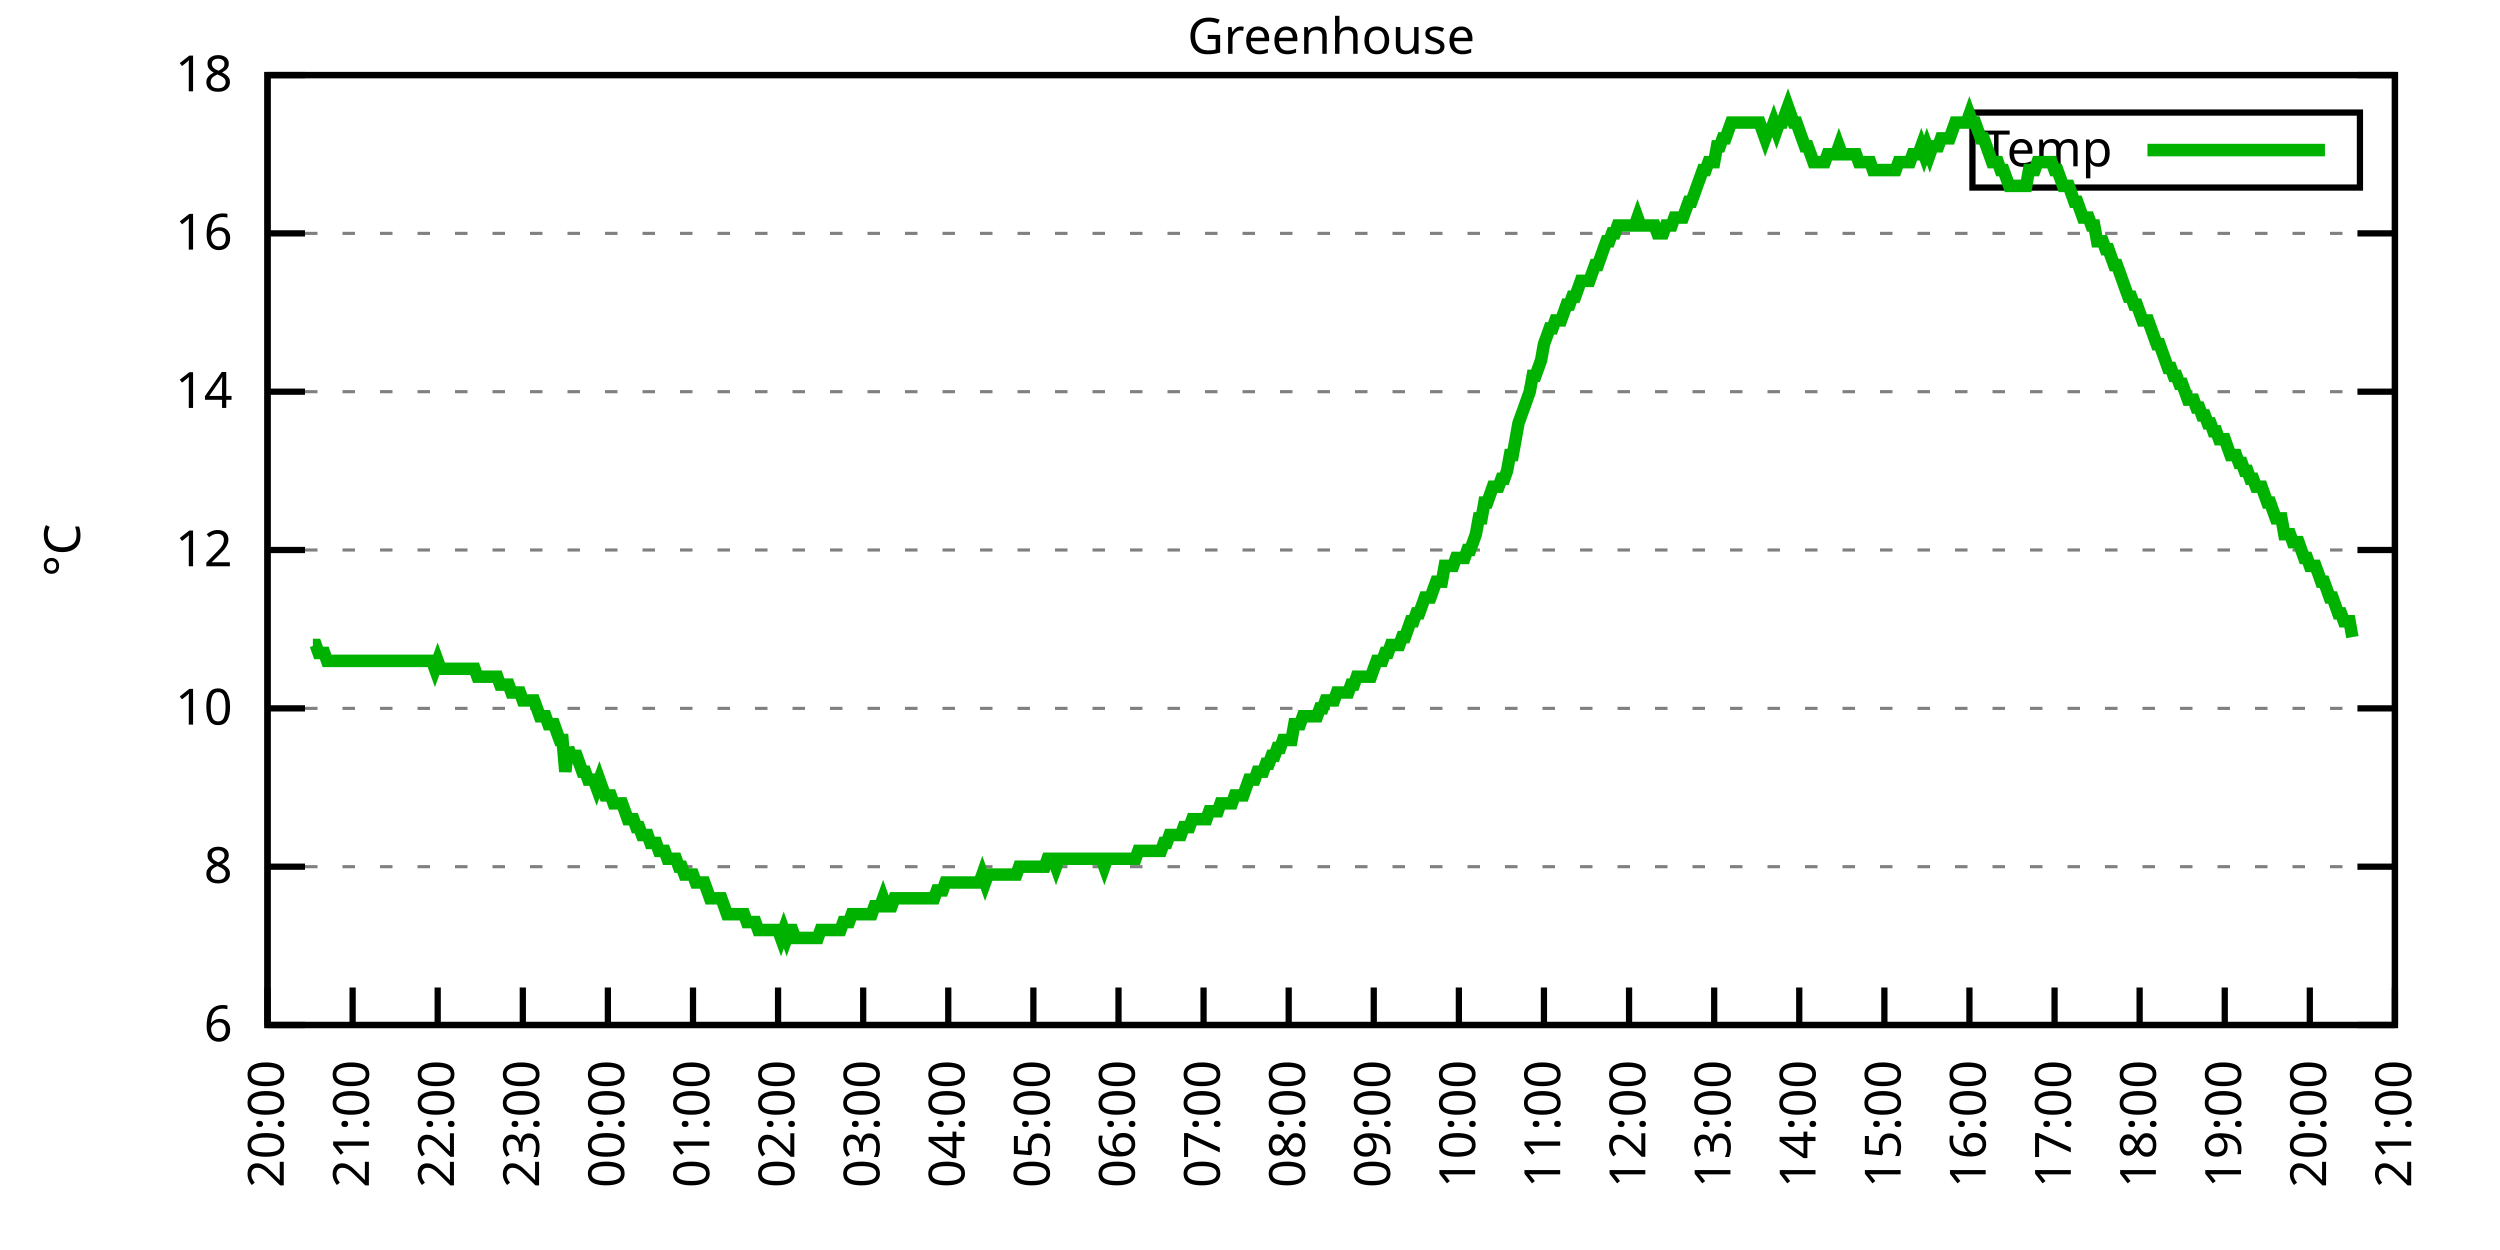
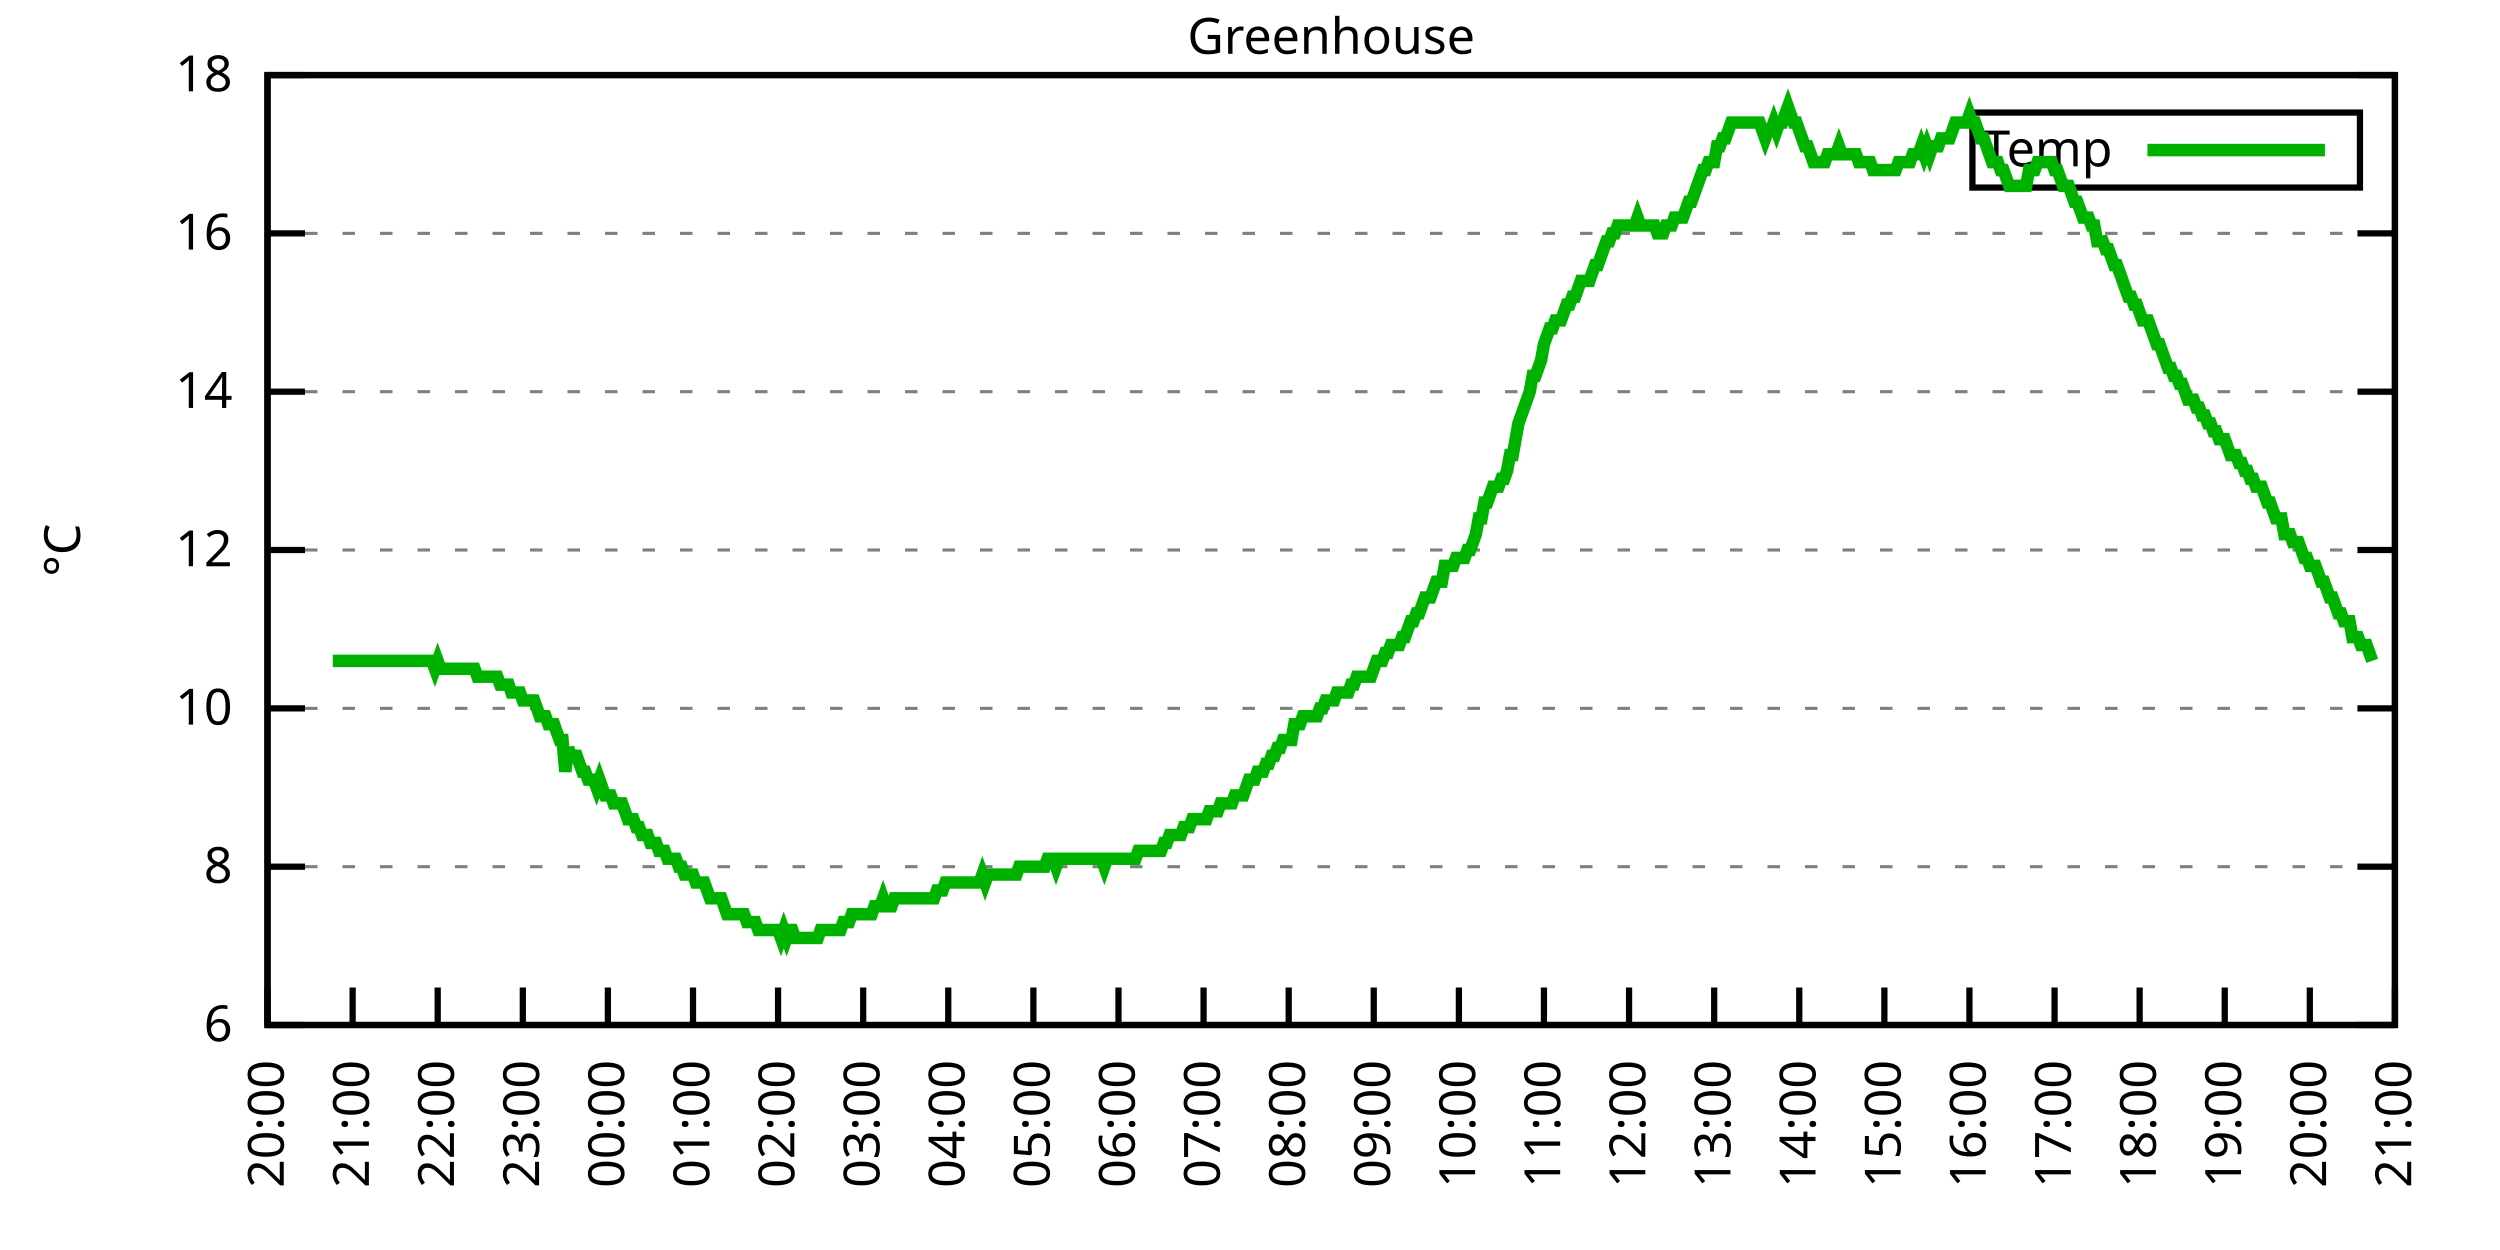
<svg xmlns="http://www.w3.org/2000/svg" xmlns:xlink="http://www.w3.org/1999/xlink" width="400" height="200" viewBox="0 0 400 200">
  <g id="gnuplot_canvas">
    <rect x="0" y="0" width="400" height="200" fill="none" />
    <defs>
      <circle id="gpDot" r="0.5" stroke-width="0.5" stroke="currentColor" />
      <path id="gpPt0" stroke-width="0.333" stroke="currentColor" d="M-1,0 h2 M0,-1 v2" />
      <path id="gpPt1" stroke-width="0.333" stroke="currentColor" d="M-1,-1 L1,1 M1,-1 L-1,1" />
      <path id="gpPt2" stroke-width="0.333" stroke="currentColor" d="M-1,0 L1,0 M0,-1 L0,1 M-1,-1 L1,1 M-1,1 L1,-1" />
      <rect id="gpPt3" stroke-width="0.333" stroke="currentColor" x="-1" y="-1" width="2" height="2" />
      <rect id="gpPt4" stroke-width="0.333" stroke="currentColor" fill="currentColor" x="-1" y="-1" width="2" height="2" />
      <circle id="gpPt5" stroke-width="0.333" stroke="currentColor" cx="0" cy="0" r="1" />
      <use xlink:href="#gpPt5" id="gpPt6" fill="currentColor" stroke="none" />
      <path id="gpPt7" stroke-width="0.333" stroke="currentColor" d="M0,-1.33 L-1.33,0.67 L1.33,0.67 z" />
      <use xlink:href="#gpPt7" id="gpPt8" fill="currentColor" stroke="none" />
      <use xlink:href="#gpPt7" id="gpPt9" stroke="currentColor" transform="rotate(180)" />
      <use xlink:href="#gpPt9" id="gpPt10" fill="currentColor" stroke="none" />
      <use xlink:href="#gpPt3" id="gpPt11" stroke="currentColor" transform="rotate(45)" />
      <use xlink:href="#gpPt11" id="gpPt12" fill="currentColor" stroke="none" />
      <path id="gpPt13" stroke-width="0.333" stroke="currentColor" d="M0,1.330 L1.265,0.411 L0.782,-1.067 L-0.782,-1.076 L-1.265,0.411 z" />
      <use xlink:href="#gpPt13" id="gpPt14" fill="currentColor" stroke="none" />
      <filter id="textbox" filterUnits="objectBoundingBox" x="0" y="0" height="1" width="1">
        <feFlood flood-color="white" flood-opacity="1" result="bgnd" />
        <feComposite in="SourceGraphic" in2="bgnd" operator="atop" />
      </filter>
      <filter id="greybox" filterUnits="objectBoundingBox" x="0" y="0" height="1" width="1">
        <feFlood flood-color="lightgrey" flood-opacity="1" result="grey" />
        <feComposite in="SourceGraphic" in2="grey" operator="atop" />
      </filter>
    </defs>
    <g fill="none" color="white" stroke="currentColor" stroke-width="1.00" stroke-linecap="butt" stroke-linejoin="miter">
</g>
    <g fill="none" color="black" stroke="currentColor" stroke-width="1.00" stroke-linecap="butt" stroke-linejoin="miter">
      <g stroke="none" shape-rendering="crispEdges">
        <polygon fill="rgb(255, 255, 255)" points="42.80,164.00 383.18,164.00 383.18,12.02 42.80,12.02 " />
      </g>
    </g>
    <g fill="none" color="black" stroke="currentColor" stroke-width="1.00" stroke-linecap="butt" stroke-linejoin="miter">
</g>
    <g fill="none" color="black" stroke="black" stroke-width="0.50" stroke-linecap="butt" stroke-linejoin="miter">
</g>
    <g fill="none" color="gray" stroke="currentColor" stroke-width="0.50" stroke-linecap="butt" stroke-linejoin="miter">
      <path stroke="gray" stroke-dasharray="2,4" class="gridline" d="M42.80,164.00 L383.19,164.00  " />
    </g>
    <g fill="none" color="gray" stroke="gray" stroke-width="1.00" stroke-linecap="butt" stroke-linejoin="miter">
</g>
    <g fill="none" color="black" stroke="currentColor" stroke-width="1.00" stroke-linecap="butt" stroke-linejoin="miter">
      <path stroke="black" d="M42.80,164.00 L48.80,164.00 M383.19,164.00 L377.19,164.00  " />
      <g transform="translate(37.20,166.60)" stroke="none" fill="black" font-family="Sans" font-size="8.00" text-anchor="end">
        <text>
          <tspan font-family="Sans"> 6</tspan>
        </text>
      </g>
    </g>
    <g fill="none" color="black" stroke="currentColor" stroke-width="1.00" stroke-linecap="butt" stroke-linejoin="miter">
</g>
    <g fill="none" color="black" stroke="black" stroke-width="0.50" stroke-linecap="butt" stroke-linejoin="miter">
</g>
    <g fill="none" color="gray" stroke="currentColor" stroke-width="0.50" stroke-linecap="butt" stroke-linejoin="miter">
      <path stroke="gray" stroke-dasharray="2,4" class="gridline" d="M42.80,138.67 L383.19,138.67  " />
    </g>
    <g fill="none" color="gray" stroke="gray" stroke-width="1.00" stroke-linecap="butt" stroke-linejoin="miter">
</g>
    <g fill="none" color="black" stroke="currentColor" stroke-width="1.00" stroke-linecap="butt" stroke-linejoin="miter">
      <path stroke="black" d="M42.80,138.67 L48.80,138.67 M383.19,138.67 L377.19,138.67  " />
      <g transform="translate(37.20,141.27)" stroke="none" fill="black" font-family="Sans" font-size="8.00" text-anchor="end">
        <text>
          <tspan font-family="Sans"> 8</tspan>
        </text>
      </g>
    </g>
    <g fill="none" color="black" stroke="currentColor" stroke-width="1.00" stroke-linecap="butt" stroke-linejoin="miter">
</g>
    <g fill="none" color="black" stroke="black" stroke-width="0.50" stroke-linecap="butt" stroke-linejoin="miter">
</g>
    <g fill="none" color="gray" stroke="currentColor" stroke-width="0.50" stroke-linecap="butt" stroke-linejoin="miter">
      <path stroke="gray" stroke-dasharray="2,4" class="gridline" d="M42.80,113.34 L383.19,113.34  " />
    </g>
    <g fill="none" color="gray" stroke="gray" stroke-width="1.00" stroke-linecap="butt" stroke-linejoin="miter">
</g>
    <g fill="none" color="black" stroke="currentColor" stroke-width="1.00" stroke-linecap="butt" stroke-linejoin="miter">
      <path stroke="black" d="M42.80,113.34 L48.80,113.34 M383.19,113.34 L377.19,113.34  " />
      <g transform="translate(37.20,115.94)" stroke="none" fill="black" font-family="Sans" font-size="8.00" text-anchor="end">
        <text>
          <tspan font-family="Sans"> 10</tspan>
        </text>
      </g>
    </g>
    <g fill="none" color="black" stroke="currentColor" stroke-width="1.00" stroke-linecap="butt" stroke-linejoin="miter">
</g>
    <g fill="none" color="black" stroke="black" stroke-width="0.50" stroke-linecap="butt" stroke-linejoin="miter">
</g>
    <g fill="none" color="gray" stroke="currentColor" stroke-width="0.50" stroke-linecap="butt" stroke-linejoin="miter">
      <path stroke="gray" stroke-dasharray="2,4" class="gridline" d="M42.80,88.00 L383.19,88.00  " />
    </g>
    <g fill="none" color="gray" stroke="gray" stroke-width="1.00" stroke-linecap="butt" stroke-linejoin="miter">
</g>
    <g fill="none" color="black" stroke="currentColor" stroke-width="1.00" stroke-linecap="butt" stroke-linejoin="miter">
      <path stroke="black" d="M42.80,88.00 L48.80,88.00 M383.19,88.00 L377.19,88.00  " />
      <g transform="translate(37.20,90.60)" stroke="none" fill="black" font-family="Sans" font-size="8.00" text-anchor="end">
        <text>
          <tspan font-family="Sans"> 12</tspan>
        </text>
      </g>
    </g>
    <g fill="none" color="black" stroke="currentColor" stroke-width="1.00" stroke-linecap="butt" stroke-linejoin="miter">
</g>
    <g fill="none" color="black" stroke="black" stroke-width="0.50" stroke-linecap="butt" stroke-linejoin="miter">
</g>
    <g fill="none" color="gray" stroke="currentColor" stroke-width="0.50" stroke-linecap="butt" stroke-linejoin="miter">
      <path stroke="gray" stroke-dasharray="2,4" class="gridline" d="M42.80,62.67 L383.19,62.67  " />
    </g>
    <g fill="none" color="gray" stroke="gray" stroke-width="1.00" stroke-linecap="butt" stroke-linejoin="miter">
</g>
    <g fill="none" color="black" stroke="currentColor" stroke-width="1.00" stroke-linecap="butt" stroke-linejoin="miter">
      <path stroke="black" d="M42.80,62.67 L48.80,62.67 M383.19,62.67 L377.19,62.67  " />
      <g transform="translate(37.20,65.27)" stroke="none" fill="black" font-family="Sans" font-size="8.00" text-anchor="end">
        <text>
          <tspan font-family="Sans"> 14</tspan>
        </text>
      </g>
    </g>
    <g fill="none" color="black" stroke="currentColor" stroke-width="1.00" stroke-linecap="butt" stroke-linejoin="miter">
</g>
    <g fill="none" color="black" stroke="black" stroke-width="0.50" stroke-linecap="butt" stroke-linejoin="miter">
</g>
    <g fill="none" color="gray" stroke="currentColor" stroke-width="0.50" stroke-linecap="butt" stroke-linejoin="miter">
      <path stroke="gray" stroke-dasharray="2,4" class="gridline" d="M42.80,37.34 L383.19,37.34  " />
    </g>
    <g fill="none" color="gray" stroke="gray" stroke-width="1.00" stroke-linecap="butt" stroke-linejoin="miter">
</g>
    <g fill="none" color="black" stroke="currentColor" stroke-width="1.00" stroke-linecap="butt" stroke-linejoin="miter">
      <path stroke="black" d="M42.80,37.34 L48.80,37.34 M383.19,37.34 L377.19,37.34  " />
      <g transform="translate(37.20,39.94)" stroke="none" fill="black" font-family="Sans" font-size="8.00" text-anchor="end">
        <text>
          <tspan font-family="Sans"> 16</tspan>
        </text>
      </g>
    </g>
    <g fill="none" color="black" stroke="currentColor" stroke-width="1.00" stroke-linecap="butt" stroke-linejoin="miter">
</g>
    <g fill="none" color="black" stroke="black" stroke-width="0.50" stroke-linecap="butt" stroke-linejoin="miter">
</g>
    <g fill="none" color="gray" stroke="currentColor" stroke-width="0.50" stroke-linecap="butt" stroke-linejoin="miter">
      <path stroke="gray" stroke-dasharray="2,4" class="gridline" d="M42.80,12.01 L383.19,12.01  " />
    </g>
    <g fill="none" color="gray" stroke="gray" stroke-width="1.00" stroke-linecap="butt" stroke-linejoin="miter">
</g>
    <g fill="none" color="black" stroke="currentColor" stroke-width="1.00" stroke-linecap="butt" stroke-linejoin="miter">
      <path stroke="black" d="M42.80,12.01 L48.80,12.01 M383.19,12.01 L377.19,12.01  " />
      <g transform="translate(37.20,14.61)" stroke="none" fill="black" font-family="Sans" font-size="8.00" text-anchor="end">
        <text>
          <tspan font-family="Sans"> 18</tspan>
        </text>
      </g>
    </g>
    <g fill="none" color="black" stroke="currentColor" stroke-width="1.00" stroke-linecap="butt" stroke-linejoin="miter">
      <path stroke="black" d="M42.80,164.00 L42.80,158.00  " />
      <g transform="translate(45.40,169.60) rotate(270.00)" stroke="none" fill="black" font-family="Sans" font-size="8.00" text-anchor="end">
        <text>
          <tspan font-family="Sans">20:00</tspan>
        </text>
      </g>
    </g>
    <g fill="none" color="black" stroke="currentColor" stroke-width="1.00" stroke-linecap="butt" stroke-linejoin="miter">
      <path stroke="black" d="M56.42,164.00 L56.42,158.00  " />
      <g transform="translate(59.02,169.60) rotate(270.00)" stroke="none" fill="black" font-family="Sans" font-size="8.00" text-anchor="end">
        <text>
          <tspan font-family="Sans">21:00</tspan>
        </text>
      </g>
    </g>
    <g fill="none" color="black" stroke="currentColor" stroke-width="1.00" stroke-linecap="butt" stroke-linejoin="miter">
      <path stroke="black" d="M70.03,164.00 L70.03,158.00  " />
      <g transform="translate(72.63,169.60) rotate(270.00)" stroke="none" fill="black" font-family="Sans" font-size="8.00" text-anchor="end">
        <text>
          <tspan font-family="Sans">22:00</tspan>
        </text>
      </g>
    </g>
    <g fill="none" color="black" stroke="currentColor" stroke-width="1.00" stroke-linecap="butt" stroke-linejoin="miter">
      <path stroke="black" d="M83.65,164.00 L83.65,158.00  " />
      <g transform="translate(86.25,169.60) rotate(270.00)" stroke="none" fill="black" font-family="Sans" font-size="8.00" text-anchor="end">
        <text>
          <tspan font-family="Sans">23:00</tspan>
        </text>
      </g>
    </g>
    <g fill="none" color="black" stroke="currentColor" stroke-width="1.00" stroke-linecap="butt" stroke-linejoin="miter">
      <path stroke="black" d="M97.26,164.00 L97.26,158.00  " />
      <g transform="translate(99.86,169.60) rotate(270.00)" stroke="none" fill="black" font-family="Sans" font-size="8.00" text-anchor="end">
        <text>
          <tspan font-family="Sans">00:00</tspan>
        </text>
      </g>
    </g>
    <g fill="none" color="black" stroke="currentColor" stroke-width="1.00" stroke-linecap="butt" stroke-linejoin="miter">
      <path stroke="black" d="M110.88,164.00 L110.88,158.00  " />
      <g transform="translate(113.48,169.60) rotate(270.00)" stroke="none" fill="black" font-family="Sans" font-size="8.00" text-anchor="end">
        <text>
          <tspan font-family="Sans">01:00</tspan>
        </text>
      </g>
    </g>
    <g fill="none" color="black" stroke="currentColor" stroke-width="1.00" stroke-linecap="butt" stroke-linejoin="miter">
      <path stroke="black" d="M124.49,164.00 L124.49,158.00  " />
      <g transform="translate(127.09,169.60) rotate(270.00)" stroke="none" fill="black" font-family="Sans" font-size="8.00" text-anchor="end">
        <text>
          <tspan font-family="Sans">02:00</tspan>
        </text>
      </g>
    </g>
    <g fill="none" color="black" stroke="currentColor" stroke-width="1.00" stroke-linecap="butt" stroke-linejoin="miter">
      <path stroke="black" d="M138.11,164.00 L138.11,158.00  " />
      <g transform="translate(140.71,169.60) rotate(270.00)" stroke="none" fill="black" font-family="Sans" font-size="8.00" text-anchor="end">
        <text>
          <tspan font-family="Sans">03:00</tspan>
        </text>
      </g>
    </g>
    <g fill="none" color="black" stroke="currentColor" stroke-width="1.00" stroke-linecap="butt" stroke-linejoin="miter">
      <path stroke="black" d="M151.72,164.00 L151.72,158.00  " />
      <g transform="translate(154.32,169.60) rotate(270.00)" stroke="none" fill="black" font-family="Sans" font-size="8.00" text-anchor="end">
        <text>
          <tspan font-family="Sans">04:00</tspan>
        </text>
      </g>
    </g>
    <g fill="none" color="black" stroke="currentColor" stroke-width="1.00" stroke-linecap="butt" stroke-linejoin="miter">
      <path stroke="black" d="M165.34,164.00 L165.34,158.00  " />
      <g transform="translate(167.94,169.60) rotate(270.00)" stroke="none" fill="black" font-family="Sans" font-size="8.00" text-anchor="end">
        <text>
          <tspan font-family="Sans">05:00</tspan>
        </text>
      </g>
    </g>
    <g fill="none" color="black" stroke="currentColor" stroke-width="1.00" stroke-linecap="butt" stroke-linejoin="miter">
      <path stroke="black" d="M178.96,164.00 L178.96,158.00  " />
      <g transform="translate(181.56,169.60) rotate(270.00)" stroke="none" fill="black" font-family="Sans" font-size="8.00" text-anchor="end">
        <text>
          <tspan font-family="Sans">06:00</tspan>
        </text>
      </g>
    </g>
    <g fill="none" color="black" stroke="currentColor" stroke-width="1.00" stroke-linecap="butt" stroke-linejoin="miter">
      <path stroke="black" d="M192.57,164.00 L192.57,158.00  " />
      <g transform="translate(195.17,169.60) rotate(270.00)" stroke="none" fill="black" font-family="Sans" font-size="8.00" text-anchor="end">
        <text>
          <tspan font-family="Sans">07:00</tspan>
        </text>
      </g>
    </g>
    <g fill="none" color="black" stroke="currentColor" stroke-width="1.00" stroke-linecap="butt" stroke-linejoin="miter">
      <path stroke="black" d="M206.19,164.00 L206.19,158.00  " />
      <g transform="translate(208.79,169.60) rotate(270.00)" stroke="none" fill="black" font-family="Sans" font-size="8.00" text-anchor="end">
        <text>
          <tspan font-family="Sans">08:00</tspan>
        </text>
      </g>
    </g>
    <g fill="none" color="black" stroke="currentColor" stroke-width="1.00" stroke-linecap="butt" stroke-linejoin="miter">
      <path stroke="black" d="M219.80,164.00 L219.80,158.00  " />
      <g transform="translate(222.40,169.60) rotate(270.00)" stroke="none" fill="black" font-family="Sans" font-size="8.00" text-anchor="end">
        <text>
          <tspan font-family="Sans">09:00</tspan>
        </text>
      </g>
    </g>
    <g fill="none" color="black" stroke="currentColor" stroke-width="1.00" stroke-linecap="butt" stroke-linejoin="miter">
      <path stroke="black" d="M233.42,164.00 L233.42,158.00  " />
      <g transform="translate(236.02,169.60) rotate(270.00)" stroke="none" fill="black" font-family="Sans" font-size="8.00" text-anchor="end">
        <text>
          <tspan font-family="Sans">10:00</tspan>
        </text>
      </g>
    </g>
    <g fill="none" color="black" stroke="currentColor" stroke-width="1.00" stroke-linecap="butt" stroke-linejoin="miter">
      <path stroke="black" d="M247.03,164.00 L247.03,158.00  " />
      <g transform="translate(249.63,169.60) rotate(270.00)" stroke="none" fill="black" font-family="Sans" font-size="8.00" text-anchor="end">
        <text>
          <tspan font-family="Sans">11:00</tspan>
        </text>
      </g>
    </g>
    <g fill="none" color="black" stroke="currentColor" stroke-width="1.00" stroke-linecap="butt" stroke-linejoin="miter">
      <path stroke="black" d="M260.65,164.00 L260.65,158.00  " />
      <g transform="translate(263.25,169.60) rotate(270.00)" stroke="none" fill="black" font-family="Sans" font-size="8.00" text-anchor="end">
        <text>
          <tspan font-family="Sans">12:00</tspan>
        </text>
      </g>
    </g>
    <g fill="none" color="black" stroke="currentColor" stroke-width="1.00" stroke-linecap="butt" stroke-linejoin="miter">
      <path stroke="black" d="M274.27,164.00 L274.27,158.00  " />
      <g transform="translate(276.87,169.60) rotate(270.00)" stroke="none" fill="black" font-family="Sans" font-size="8.00" text-anchor="end">
        <text>
          <tspan font-family="Sans">13:00</tspan>
        </text>
      </g>
    </g>
    <g fill="none" color="black" stroke="currentColor" stroke-width="1.00" stroke-linecap="butt" stroke-linejoin="miter">
      <path stroke="black" d="M287.88,164.00 L287.88,158.00  " />
      <g transform="translate(290.48,169.60) rotate(270.00)" stroke="none" fill="black" font-family="Sans" font-size="8.00" text-anchor="end">
        <text>
          <tspan font-family="Sans">14:00</tspan>
        </text>
      </g>
    </g>
    <g fill="none" color="black" stroke="currentColor" stroke-width="1.00" stroke-linecap="butt" stroke-linejoin="miter">
      <path stroke="black" d="M301.50,164.00 L301.50,158.00  " />
      <g transform="translate(304.10,169.60) rotate(270.00)" stroke="none" fill="black" font-family="Sans" font-size="8.00" text-anchor="end">
        <text>
          <tspan font-family="Sans">15:00</tspan>
        </text>
      </g>
    </g>
    <g fill="none" color="black" stroke="currentColor" stroke-width="1.00" stroke-linecap="butt" stroke-linejoin="miter">
      <path stroke="black" d="M315.11,164.00 L315.11,158.00  " />
      <g transform="translate(317.71,169.60) rotate(270.00)" stroke="none" fill="black" font-family="Sans" font-size="8.00" text-anchor="end">
        <text>
          <tspan font-family="Sans">16:00</tspan>
        </text>
      </g>
    </g>
    <g fill="none" color="black" stroke="currentColor" stroke-width="1.00" stroke-linecap="butt" stroke-linejoin="miter">
      <path stroke="black" d="M328.73,164.00 L328.73,158.00  " />
      <g transform="translate(331.33,169.60) rotate(270.00)" stroke="none" fill="black" font-family="Sans" font-size="8.00" text-anchor="end">
        <text>
          <tspan font-family="Sans">17:00</tspan>
        </text>
      </g>
    </g>
    <g fill="none" color="black" stroke="currentColor" stroke-width="1.00" stroke-linecap="butt" stroke-linejoin="miter">
      <path stroke="black" d="M342.34,164.00 L342.34,158.00  " />
      <g transform="translate(344.94,169.60) rotate(270.00)" stroke="none" fill="black" font-family="Sans" font-size="8.00" text-anchor="end">
        <text>
          <tspan font-family="Sans">18:00</tspan>
        </text>
      </g>
    </g>
    <g fill="none" color="black" stroke="currentColor" stroke-width="1.00" stroke-linecap="butt" stroke-linejoin="miter">
      <path stroke="black" d="M355.96,164.00 L355.96,158.00  " />
      <g transform="translate(358.56,169.60) rotate(270.00)" stroke="none" fill="black" font-family="Sans" font-size="8.00" text-anchor="end">
        <text>
          <tspan font-family="Sans">19:00</tspan>
        </text>
      </g>
    </g>
    <g fill="none" color="black" stroke="currentColor" stroke-width="1.00" stroke-linecap="butt" stroke-linejoin="miter">
      <path stroke="black" d="M369.57,164.00 L369.57,158.00  " />
      <g transform="translate(372.17,169.60) rotate(270.00)" stroke="none" fill="black" font-family="Sans" font-size="8.00" text-anchor="end">
        <text>
          <tspan font-family="Sans">20:00</tspan>
        </text>
      </g>
    </g>
    <g fill="none" color="black" stroke="currentColor" stroke-width="1.00" stroke-linecap="butt" stroke-linejoin="miter">
      <path stroke="black" d="M383.19,164.00 L383.19,158.00  " />
      <g transform="translate(385.79,169.60) rotate(270.00)" stroke="none" fill="black" font-family="Sans" font-size="8.00" text-anchor="end">
        <text>
          <tspan font-family="Sans">21:00</tspan>
        </text>
      </g>
    </g>
    <g fill="none" color="black" stroke="currentColor" stroke-width="1.00" stroke-linecap="butt" stroke-linejoin="miter">
</g>
    <g fill="none" color="black" stroke="currentColor" stroke-width="1.00" stroke-linecap="butt" stroke-linejoin="miter">
      <path stroke="black" d="M42.80,12.01 L42.80,164.00 L383.19,164.00 L383.19,12.01 L42.80,12.01 Z  " />
    </g>
    <g fill="none" color="black" stroke="currentColor" stroke-width="1.00" stroke-linecap="butt" stroke-linejoin="miter">
</g>
    <g fill="none" color="black" stroke="currentColor" stroke-width="1.00" stroke-linecap="butt" stroke-linejoin="miter">
      <path stroke="black" d="M315.59,30.01 L315.59,18.01 L377.59,18.01 L377.59,30.01 L315.59,30.01 Z  " />
    </g>
    <g id="Greenhouse_plot_1">
      <g fill="none" color="white" stroke="black" stroke-width="2.00" stroke-linecap="butt" stroke-linejoin="miter">
</g>
      <g fill="none" color="black" stroke="currentColor" stroke-width="2.00" stroke-linecap="butt" stroke-linejoin="miter">
        <g transform="translate(337.99,26.61)" stroke="none" fill="black" font-family="Sans" font-size="8.00" text-anchor="end">
          <text>
            <tspan font-family="Sans">Temp</tspan>
          </text>
        </g>
      </g>
      <g fill="none" color="black" stroke="currentColor" stroke-width="2.00" stroke-linecap="butt" stroke-linejoin="miter">
-         <path stroke="rgb(  0, 178,   0)" d="M343.59,24.01 L371.99,24.01 M50.06,103.20 L50.52,103.20 L50.97,104.47 L51.42,104.47 L51.88,104.47 L52.33,105.74   L52.78,105.74 L53.24,105.74 L53.69,105.74 L54.15,105.74 L54.60,105.74 L55.05,105.74 L55.51,105.74 L55.96,105.74   L56.42,105.74 L56.87,105.74 L57.32,105.74 L57.78,105.74 L58.23,105.74 L58.68,105.74 L59.14,105.74 L59.59,105.74   L60.05,105.74 L60.50,105.74 L60.95,105.74 L61.41,105.74 L61.86,105.74 L62.32,105.74 L62.77,105.74 L63.22,105.74   L63.68,105.74 L64.13,105.74 L64.58,105.74 L65.04,105.74 L65.49,105.74 L65.95,105.74 L66.40,105.74 L66.85,105.74   L67.31,105.74 L67.76,105.74 L68.22,105.74 L68.67,105.74 L69.12,105.74 L69.58,107.00 L70.03,105.74 L70.49,107.00   L70.94,107.00 L71.39,107.00 L71.85,107.00 L72.30,107.00 L72.75,107.00 L73.21,107.00 L73.66,107.00 L74.12,107.00   L74.57,107.00 L75.02,107.00 L75.48,107.00 L75.93,107.00 L76.39,108.27 L76.84,108.27 L77.29,108.27 L77.75,108.27   L78.20,108.27 L78.65,108.27 L79.11,108.27 L79.56,108.27 L80.02,109.54 L80.47,109.54 L80.92,109.54 L81.38,109.54   L81.83,110.80 L82.29,110.80 L82.74,110.80 L83.19,110.80 L83.65,112.07 L84.10,112.07 L84.55,112.07 L85.01,112.07   L85.46,112.07 L85.92,113.34 L86.37,114.60 L86.82,114.60 L87.28,114.60 L87.73,115.87 L88.19,115.87 L88.64,115.87   L89.09,117.14 L89.55,118.40 L90.00,118.40 L90.45,123.47 L90.91,119.67 L91.36,120.94 L91.82,120.94 L92.27,120.94   L92.72,122.20 L93.18,123.47 L93.63,123.47 L94.09,124.74 L94.54,124.74 L94.99,124.74 L95.45,126.00 L95.90,124.74   L96.35,126.00 L96.81,127.27 L97.26,127.27 L97.72,127.27 L98.17,128.54 L98.62,128.54 L99.08,128.54 L99.53,128.54   L99.99,129.80 L100.44,131.07 L100.89,131.07 L101.35,131.07 L101.80,132.34 L102.25,132.34 L102.71,133.60 L103.16,133.60   L103.62,133.60 L104.07,134.87 L104.52,134.87 L104.98,134.87 L105.43,136.14 L105.89,136.14 L106.34,136.14 L106.79,137.40   L107.25,137.40 L107.70,137.40 L108.15,137.40 L108.61,138.67 L109.06,138.67 L109.52,139.93 L109.97,139.93 L110.42,139.93   L110.88,139.93 L111.33,141.20 L111.79,141.20 L112.24,141.20 L112.69,141.20 L113.15,142.47 L113.60,143.73 L114.05,143.73   L114.51,143.73 L114.96,143.73 L115.42,143.73 L115.87,145.00 L116.32,146.27 L116.78,146.27 L117.23,146.27 L117.69,146.27   L118.14,146.27 L118.59,146.27 L119.05,146.27 L119.50,147.53 L119.96,147.53 L120.41,147.53 L120.86,147.53 L121.32,148.80   L121.77,148.80 L122.22,148.80 L122.68,148.80 L123.13,148.80 L123.59,148.80 L124.04,148.80 L124.49,148.80 L124.95,150.07   L125.40,148.80 L125.86,150.07 L126.31,148.80 L126.76,148.80 L127.22,150.07 L127.67,150.07 L128.12,150.07 L128.58,150.07   L129.03,150.07 L129.49,150.07 L129.94,150.07 L130.39,150.07 L130.85,150.07 L131.30,148.80 L131.76,148.80 L132.21,148.80   L132.66,148.80 L133.12,148.80 L133.57,148.80 L134.02,148.80 L134.48,148.80 L134.93,147.53 L135.39,147.53 L135.84,147.53   L136.29,146.27 L136.75,146.27 L137.20,146.27 L137.66,146.27 L138.11,146.27 L138.56,146.27 L139.02,146.27 L139.47,146.27   L139.92,145.00 L140.38,145.00 L140.83,145.00 L141.29,143.73 L141.74,145.00 L142.19,145.00 L142.65,145.00 L143.10,143.73   L143.56,143.73 L144.01,143.73 L144.46,143.73 L144.92,143.73 L145.37,143.73 L145.82,143.73 L146.28,143.73 L146.73,143.73   L147.19,143.73 L147.64,143.73 L148.09,143.73 L148.55,143.73 L149.00,143.73 L149.46,143.73 L149.91,142.47 L150.36,142.47   L150.82,142.47 L151.27,141.20 L151.72,141.20 L152.18,141.20 L152.63,141.20 L153.09,141.20 L153.54,141.20 L153.99,141.20   L154.45,141.20 L154.90,141.20 L155.36,141.20 L155.81,141.20 L156.26,141.20 L156.72,141.20 L157.17,139.93 L157.62,141.20   L158.08,139.93 L158.53,139.93 L158.99,139.93 L159.44,139.93 L159.89,139.93 L160.35,139.93 L160.80,139.93 L161.26,139.93   L161.71,139.93 L162.16,139.93 L162.62,139.93 L163.07,138.67 L163.52,138.67 L163.98,138.67 L164.43,138.67 L164.89,138.67   L165.34,138.67 L165.79,138.67 L166.25,138.67 L166.70,138.67 L167.16,138.67 L167.61,137.40 L168.06,137.40 L168.52,137.40   L168.97,138.67 L169.43,137.40 L169.88,137.40 L170.33,137.40 L170.79,137.40 L171.24,137.40 L171.69,137.40 L172.15,137.40   L172.60,137.40 L173.06,137.40 L173.51,137.40 L173.96,137.40 L174.42,137.40 L174.87,137.40 L175.33,137.40 L175.78,137.40   L176.23,137.40 L176.69,138.67 L177.14,137.40 L177.59,137.40 L178.05,137.40 L178.50,137.40 L178.96,137.40 L179.41,137.40   L179.86,137.40 L180.32,137.40 L180.77,137.40 L181.23,137.40 L181.68,137.40 L182.13,136.14 L182.59,136.14 L183.04,136.14   L183.49,136.14 L183.95,136.14 L184.40,136.14 L184.86,136.14 L185.31,136.14 L185.76,136.14 L186.22,134.87 L186.67,134.87   L187.13,133.60 L187.58,133.60 L188.03,133.60 L188.49,133.60 L188.94,133.60 L189.39,132.34 L189.85,132.34 L190.30,132.34   L190.76,131.07 L191.21,131.07 L191.66,131.07 L192.12,131.07 L192.57,131.07 L193.03,131.07 L193.48,129.80 L193.93,129.80   L194.39,129.80 L194.84,129.80 L195.29,128.54 L195.75,128.54 L196.20,128.54 L196.66,128.54 L197.11,128.54 L197.56,127.27   L198.02,127.27 L198.47,127.27 L198.93,127.27 L199.38,126.00 L199.83,124.74 L200.29,124.74 L200.74,124.74 L201.19,123.47   L201.65,123.47 L202.10,123.47 L202.56,122.20 L203.01,122.20 L203.46,120.94 L203.92,120.94 L204.37,119.67 L204.83,119.67   L205.28,118.40 L205.73,118.40 L206.19,118.40 L206.64,118.40 L207.09,115.87 L207.55,115.87 L208.00,115.87 L208.46,114.60   L208.91,114.60 L209.36,114.60 L209.82,114.60 L210.27,114.60 L210.73,114.60 L211.18,113.34 L211.63,113.34 L212.09,112.07   L212.54,112.07 L213.00,112.07 L213.45,112.07 L213.90,110.80 L214.36,110.80 L214.81,110.80 L215.26,110.80 L215.72,110.80   L216.17,109.54 L216.63,109.54 L217.08,108.27 L217.53,108.27 L217.99,108.27 L218.44,108.27 L218.90,108.27 L219.35,108.27   L219.80,107.00 L220.26,105.74 L220.71,105.74 L221.16,105.74 L221.62,104.47 L222.07,104.47 L222.53,103.20 L222.98,103.20   L223.43,103.20 L223.89,103.20 L224.34,101.94 L224.80,101.94 L225.25,100.67 L225.70,99.40 L226.16,99.40 L226.61,98.14   L227.06,98.14 L227.52,96.87 L227.97,95.60 L228.43,95.60 L228.88,95.60 L229.33,94.34 L229.79,93.07 L230.24,93.07   L230.70,93.07 L231.15,90.54 L231.60,90.54 L232.06,90.54 L232.51,90.54 L232.96,89.27 L233.42,89.27 L233.87,89.27   L234.33,89.27 L234.78,88.00 L235.23,88.00 L235.69,86.74 L236.14,85.47 L236.60,82.94 L237.05,82.94 L237.50,80.41   L237.96,80.41 L238.41,79.14 L238.86,77.87 L239.32,77.87 L239.77,77.87 L240.23,76.61 L240.68,76.61 L241.13,75.34   L241.59,72.81 L242.04,72.81 L242.50,70.27 L242.95,67.74 L243.40,66.47 L243.86,65.21 L244.31,63.94 L244.76,62.67   L245.22,60.14 L245.67,60.14 L246.13,58.87 L246.58,57.61 L247.03,55.07 L247.49,53.81 L247.94,52.54 L248.40,52.54   L248.85,51.27 L249.30,51.27 L249.76,51.27 L250.21,50.01 L250.66,48.74 L251.12,48.74 L251.57,47.47 L252.03,47.47   L252.48,46.21 L252.93,44.94 L253.39,44.94 L253.84,44.94 L254.30,44.94 L254.75,43.67 L255.20,42.41 L255.66,42.41   L256.11,41.14 L256.56,39.87 L257.02,38.61 L257.47,38.61 L257.93,37.34 L258.38,37.34 L258.83,36.08 L259.29,36.08   L259.74,36.08 L260.20,36.08 L260.65,36.08 L261.10,36.08 L261.56,36.08 L262.01,34.81 L262.47,36.08 L262.92,36.08   L263.37,36.08 L263.83,36.08 L264.28,36.08 L264.73,36.08 L265.19,37.34 L265.64,37.34 L266.10,37.34 L266.55,36.08   L267.00,36.08 L267.46,36.08 L267.91,34.81 L268.37,34.81 L268.82,34.81 L269.27,34.81 L269.73,33.54 L270.18,32.28   L270.63,32.28 L271.09,31.01 L271.54,29.74 L272.00,28.48 L272.45,27.21 L272.90,27.21 L273.36,25.94 L273.81,25.94   L274.27,25.94 L274.72,23.41 L275.17,23.41 L275.63,22.14 L276.08,22.14 L276.53,20.88 L276.99,19.61 L277.44,19.61   L277.90,19.61 L278.35,19.61 L278.80,19.61 L279.26,19.61 L279.71,19.61 L280.17,19.61 L280.62,19.61 L281.07,19.61   L281.53,19.61 L281.98,20.88 L282.43,22.14 L282.89,20.88 L283.34,20.88 L283.80,19.61 L284.25,20.88 L284.70,19.61   L285.16,19.61 L285.61,18.34 L286.07,17.08 L286.52,18.34 L286.97,19.61 L287.43,19.61 L287.88,20.88 L288.33,22.14   L288.79,23.41 L289.24,23.41 L289.70,24.68 L290.15,25.94 L290.60,25.94 L291.06,25.94 L291.51,25.94 L291.97,25.94   L292.42,24.68 L292.87,24.68 L293.33,24.68 L293.78,24.68 L294.23,23.41 L294.69,24.68 L295.14,24.68 L295.60,24.68   L296.05,24.68 L296.50,24.68 L296.96,24.68 L297.41,25.94 L297.87,25.94 L298.32,25.94 L298.77,25.94 L299.23,25.94   L299.68,27.21 L300.13,27.21 L300.59,27.21 L301.04,27.21 L301.50,27.21 L301.95,27.21 L302.40,27.21 L302.86,27.21   L303.31,27.21 L303.77,25.94 L304.22,25.94 L304.67,25.94 L305.13,25.94 L305.58,25.94 L306.03,24.68 L306.49,24.68   L306.94,24.68 L307.40,23.41 L307.85,24.68 L308.30,23.41 L308.76,24.68 L309.21,23.41 L309.67,23.41 L310.12,23.41   L310.57,22.14 L311.03,22.14 L311.48,22.14 L311.94,22.14 L312.39,20.88 L312.84,19.61 L313.30,19.61 L313.75,19.61   L314.20,19.61 L314.66,19.61 L315.11,18.34 L315.57,19.61 L316.02,19.61 L316.47,20.88 L316.93,22.14 L317.38,22.14   L317.84,23.41 L318.29,24.68 L318.74,25.94 L319.20,25.94 L319.65,25.94 L320.10,27.21 L320.56,27.21 L321.01,28.48   L321.47,29.74 L321.92,29.74 L322.37,29.74 L322.83,29.74 L323.28,29.74 L323.74,29.74 L324.19,29.74 L324.64,27.21   L325.10,27.21 L325.55,27.21 L326.00,25.94 L326.46,25.94 L326.91,25.94 L327.37,25.94 L327.82,25.94 L328.27,25.94   L328.73,27.21 L329.18,27.21 L329.64,28.48 L330.09,29.74 L330.54,29.74 L331.00,29.74 L331.45,31.01 L331.90,32.28   L332.36,32.28 L332.81,33.54 L333.27,34.81 L333.72,34.81 L334.17,34.81 L334.63,36.08 L335.08,36.08 L335.54,38.61   L335.99,38.61 L336.44,38.61 L336.90,39.87 L337.35,39.87 L337.80,41.14 L338.26,42.41 L338.71,42.41 L339.17,43.67   L339.62,44.94 L340.07,46.21 L340.53,47.47 L340.98,47.47 L341.44,48.74 L341.89,48.74 L342.34,50.01 L342.80,51.27   L343.25,51.27 L343.70,51.27 L344.16,52.54 L344.61,53.81 L345.07,55.07 L345.52,55.07 L345.97,56.34 L346.43,57.61   L346.88,58.87 L347.34,58.87 L347.79,60.14 L348.24,60.14 L348.70,61.41 L349.15,61.41 L349.60,62.67 L350.06,63.94   L350.51,63.94 L350.97,63.94 L351.42,65.21 L351.87,65.21 L352.33,66.47 L352.78,66.47 L353.24,67.74 L353.69,67.74   L354.14,69.01 L354.60,69.01 L355.05,70.27 L355.50,70.27 L355.96,70.27 L356.41,71.54 L356.87,72.81 L357.32,72.81   L357.77,72.81 L358.23,74.07 L358.68,74.07 L359.14,75.34 L359.59,75.34 L360.04,76.61 L360.50,76.61 L360.95,77.87   L361.41,77.87 L361.86,77.87 L362.31,79.14 L362.77,80.41 L363.22,80.41 L363.67,81.67 L364.13,82.94 L364.58,82.94   L365.04,82.94 L365.49,85.47 L365.94,85.47 L366.40,85.47 L366.85,86.74 L367.31,86.74 L367.76,86.74 L368.21,88.00   L368.67,89.27 L369.12,89.27 L369.57,90.54 L370.03,90.54 L370.48,90.54 L370.94,91.80 L371.39,93.07 L371.84,93.07   L372.30,94.34 L372.75,95.60 L373.21,95.60 L373.66,96.87 L374.11,98.14 L374.57,98.14 L375.02,99.40 L375.47,99.40   L375.93,99.40 L376.38,101.94  " />
+         <path stroke="rgb(  0, 178,   0)" d="M343.59,24.01 L371.99,24.01 M53.24,105.74 L53.69,105.74 L54.15,105.74 L54.60,105.74 L55.05,105.74 L55.51,105.74   L55.96,105.74 L56.42,105.74 L56.87,105.74 L57.32,105.74 L57.78,105.74 L58.23,105.74 L58.68,105.74 L59.14,105.74   L59.59,105.74 L60.05,105.74 L60.50,105.74 L60.95,105.74 L61.41,105.74 L61.86,105.74 L62.32,105.74 L62.77,105.74   L63.22,105.74 L63.68,105.74 L64.13,105.74 L64.58,105.74 L65.04,105.74 L65.49,105.74 L65.95,105.74 L66.40,105.74   L66.85,105.74 L67.31,105.74 L67.76,105.74 L68.22,105.74 L68.67,105.74 L69.12,105.74 L69.58,107.00 L70.03,105.74   L70.49,107.00 L70.94,107.00 L71.39,107.00 L71.85,107.00 L72.30,107.00 L72.75,107.00 L73.21,107.00 L73.66,107.00   L74.12,107.00 L74.57,107.00 L75.02,107.00 L75.48,107.00 L75.93,107.00 L76.39,108.27 L76.84,108.27 L77.29,108.27   L77.75,108.27 L78.20,108.27 L78.65,108.27 L79.11,108.27 L79.56,108.27 L80.02,109.54 L80.47,109.54 L80.92,109.54   L81.38,109.54 L81.83,110.80 L82.29,110.80 L82.74,110.80 L83.19,110.80 L83.65,112.07 L84.10,112.07 L84.55,112.07   L85.01,112.07 L85.46,112.07 L85.92,113.34 L86.37,114.60 L86.82,114.60 L87.28,114.60 L87.73,115.87 L88.19,115.87   L88.64,115.87 L89.09,117.14 L89.55,118.40 L90.00,118.40 L90.45,123.47 L90.91,119.67 L91.36,120.94 L91.82,120.94   L92.27,120.94 L92.72,122.20 L93.18,123.47 L93.63,123.47 L94.09,124.74 L94.54,124.74 L94.99,124.74 L95.45,126.00   L95.90,124.74 L96.35,126.00 L96.81,127.27 L97.26,127.27 L97.72,127.27 L98.17,128.54 L98.62,128.54 L99.08,128.54   L99.53,128.54 L99.99,129.80 L100.44,131.07 L100.89,131.07 L101.35,131.07 L101.80,132.34 L102.25,132.34 L102.71,133.60   L103.16,133.60 L103.62,133.60 L104.07,134.87 L104.52,134.87 L104.98,134.87 L105.43,136.14 L105.89,136.14 L106.34,136.14   L106.79,137.40 L107.25,137.40 L107.70,137.40 L108.15,137.40 L108.61,138.67 L109.06,138.67 L109.52,139.93 L109.97,139.93   L110.42,139.93 L110.88,139.93 L111.33,141.20 L111.79,141.20 L112.24,141.20 L112.69,141.20 L113.15,142.47 L113.60,143.73   L114.05,143.73 L114.51,143.73 L114.96,143.73 L115.42,143.73 L115.87,145.00 L116.32,146.27 L116.78,146.27 L117.23,146.27   L117.69,146.27 L118.14,146.27 L118.59,146.27 L119.05,146.27 L119.50,147.53 L119.96,147.53 L120.41,147.53 L120.86,147.53   L121.32,148.80 L121.77,148.80 L122.22,148.80 L122.68,148.80 L123.13,148.80 L123.59,148.80 L124.04,148.80 L124.49,148.80   L124.95,150.07 L125.40,148.80 L125.86,150.07 L126.31,148.80 L126.76,148.80 L127.22,150.07 L127.67,150.07 L128.12,150.07   L128.58,150.07 L129.03,150.07 L129.49,150.07 L129.94,150.07 L130.39,150.07 L130.85,150.07 L131.30,148.80 L131.76,148.80   L132.21,148.80 L132.66,148.80 L133.12,148.80 L133.57,148.80 L134.02,148.80 L134.48,148.80 L134.93,147.53 L135.39,147.53   L135.84,147.53 L136.29,146.27 L136.75,146.27 L137.20,146.27 L137.66,146.27 L138.11,146.27 L138.56,146.27 L139.02,146.27   L139.47,146.27 L139.92,145.00 L140.38,145.00 L140.83,145.00 L141.29,143.73 L141.74,145.00 L142.19,145.00 L142.65,145.00   L143.10,143.73 L143.56,143.73 L144.01,143.73 L144.46,143.73 L144.92,143.73 L145.37,143.73 L145.82,143.73 L146.28,143.73   L146.73,143.73 L147.19,143.73 L147.64,143.73 L148.09,143.73 L148.55,143.73 L149.00,143.73 L149.46,143.73 L149.91,142.47   L150.36,142.47 L150.82,142.47 L151.27,141.20 L151.72,141.20 L152.18,141.20 L152.63,141.20 L153.09,141.20 L153.54,141.20   L153.99,141.20 L154.45,141.20 L154.90,141.20 L155.36,141.20 L155.81,141.20 L156.26,141.20 L156.72,141.20 L157.17,139.93   L157.62,141.20 L158.08,139.93 L158.53,139.93 L158.99,139.93 L159.44,139.93 L159.89,139.93 L160.35,139.93 L160.80,139.93   L161.26,139.93 L161.71,139.93 L162.16,139.93 L162.62,139.93 L163.07,138.67 L163.52,138.67 L163.98,138.67 L164.43,138.67   L164.89,138.67 L165.34,138.67 L165.79,138.67 L166.25,138.67 L166.70,138.67 L167.16,138.67 L167.61,137.40 L168.06,137.40   L168.52,137.40 L168.97,138.67 L169.43,137.40 L169.88,137.40 L170.33,137.40 L170.79,137.40 L171.24,137.40 L171.69,137.40   L172.15,137.40 L172.60,137.40 L173.06,137.40 L173.51,137.40 L173.96,137.40 L174.42,137.40 L174.87,137.40 L175.33,137.40   L175.78,137.40 L176.23,137.40 L176.69,138.67 L177.14,137.40 L177.59,137.40 L178.05,137.40 L178.50,137.40 L178.96,137.40   L179.41,137.40 L179.86,137.40 L180.32,137.40 L180.77,137.40 L181.23,137.40 L181.68,137.40 L182.13,136.14 L182.59,136.14   L183.04,136.14 L183.49,136.14 L183.95,136.14 L184.40,136.14 L184.86,136.14 L185.31,136.14 L185.76,136.14 L186.22,134.87   L186.67,134.87 L187.13,133.60 L187.58,133.60 L188.03,133.60 L188.49,133.60 L188.94,133.60 L189.39,132.34 L189.85,132.34   L190.30,132.34 L190.76,131.07 L191.21,131.07 L191.66,131.07 L192.12,131.07 L192.57,131.07 L193.03,131.07 L193.48,129.80   L193.93,129.80 L194.39,129.80 L194.84,129.80 L195.29,128.54 L195.75,128.54 L196.20,128.54 L196.66,128.54 L197.11,128.54   L197.56,127.27 L198.02,127.27 L198.47,127.27 L198.93,127.27 L199.38,126.00 L199.83,124.74 L200.29,124.74 L200.74,124.74   L201.19,123.47 L201.65,123.47 L202.10,123.47 L202.56,122.20 L203.01,122.20 L203.46,120.94 L203.92,120.94 L204.37,119.67   L204.83,119.67 L205.28,118.40 L205.73,118.40 L206.19,118.40 L206.64,118.40 L207.09,115.87 L207.55,115.87 L208.00,115.87   L208.46,114.60 L208.91,114.60 L209.36,114.60 L209.82,114.60 L210.27,114.60 L210.73,114.60 L211.18,113.34 L211.63,113.34   L212.09,112.07 L212.54,112.07 L213.00,112.07 L213.45,112.07 L213.90,110.80 L214.36,110.80 L214.81,110.80 L215.26,110.80   L215.72,110.80 L216.17,109.54 L216.63,109.54 L217.08,108.27 L217.53,108.27 L217.99,108.27 L218.44,108.27 L218.90,108.27   L219.35,108.27 L219.80,107.00 L220.26,105.74 L220.71,105.74 L221.16,105.74 L221.62,104.47 L222.07,104.47 L222.53,103.20   L222.98,103.20 L223.43,103.20 L223.89,103.20 L224.34,101.94 L224.80,101.94 L225.25,100.67 L225.70,99.40 L226.16,99.40   L226.61,98.14 L227.06,98.14 L227.52,96.87 L227.97,95.60 L228.43,95.60 L228.88,95.60 L229.33,94.34 L229.79,93.07   L230.24,93.07 L230.70,93.07 L231.15,90.54 L231.60,90.54 L232.06,90.54 L232.51,90.54 L232.96,89.27 L233.42,89.27   L233.87,89.27 L234.33,89.27 L234.78,88.00 L235.23,88.00 L235.69,86.74 L236.14,85.47 L236.60,82.94 L237.05,82.94   L237.50,80.41 L237.96,80.41 L238.41,79.14 L238.86,77.87 L239.32,77.87 L239.77,77.87 L240.23,76.61 L240.68,76.61   L241.13,75.34 L241.59,72.81 L242.04,72.81 L242.50,70.27 L242.95,67.74 L243.40,66.47 L243.86,65.21 L244.31,63.94   L244.76,62.67 L245.22,60.14 L245.67,60.14 L246.13,58.87 L246.58,57.61 L247.03,55.07 L247.49,53.81 L247.94,52.54   L248.40,52.54 L248.85,51.27 L249.30,51.27 L249.76,51.27 L250.21,50.01 L250.66,48.74 L251.12,48.74 L251.57,47.47   L252.03,47.47 L252.48,46.21 L252.93,44.94 L253.39,44.94 L253.84,44.94 L254.30,44.94 L254.75,43.67 L255.20,42.41   L255.66,42.41 L256.11,41.14 L256.56,39.87 L257.02,38.61 L257.47,38.61 L257.93,37.34 L258.38,37.34 L258.83,36.08   L259.29,36.08 L259.74,36.08 L260.20,36.08 L260.65,36.08 L261.10,36.08 L261.56,36.08 L262.01,34.81 L262.47,36.08   L262.92,36.08 L263.37,36.08 L263.83,36.08 L264.28,36.08 L264.73,36.08 L265.19,37.34 L265.64,37.34 L266.10,37.34   L266.55,36.08 L267.00,36.08 L267.46,36.08 L267.91,34.81 L268.37,34.81 L268.82,34.81 L269.27,34.81 L269.73,33.54   L270.18,32.28 L270.63,32.28 L271.09,31.01 L271.54,29.74 L272.00,28.48 L272.45,27.21 L272.90,27.21 L273.36,25.94   L273.81,25.94 L274.27,25.94 L274.72,23.41 L275.17,23.41 L275.63,22.14 L276.08,22.14 L276.53,20.88 L276.99,19.61   L277.44,19.61 L277.90,19.61 L278.35,19.61 L278.80,19.61 L279.26,19.61 L279.71,19.61 L280.17,19.61 L280.62,19.61   L281.07,19.61 L281.53,19.61 L281.98,20.88 L282.43,22.14 L282.89,20.88 L283.34,20.88 L283.80,19.61 L284.25,20.88   L284.70,19.61 L285.16,19.61 L285.61,18.34 L286.07,17.08 L286.52,18.34 L286.97,19.61 L287.43,19.61 L287.88,20.88   L288.33,22.14 L288.79,23.41 L289.24,23.41 L289.70,24.68 L290.15,25.94 L290.60,25.94 L291.06,25.94 L291.51,25.94   L291.97,25.94 L292.42,24.68 L292.87,24.68 L293.33,24.68 L293.78,24.68 L294.23,23.41 L294.69,24.68 L295.14,24.68   L295.60,24.68 L296.05,24.68 L296.50,24.68 L296.96,24.68 L297.41,25.94 L297.87,25.94 L298.32,25.94 L298.77,25.94   L299.23,25.94 L299.68,27.21 L300.13,27.21 L300.59,27.21 L301.04,27.21 L301.50,27.21 L301.95,27.21 L302.40,27.21   L302.86,27.21 L303.31,27.21 L303.77,25.94 L304.22,25.94 L304.67,25.94 L305.13,25.94 L305.58,25.94 L306.03,24.68   L306.49,24.68 L306.94,24.68 L307.40,23.41 L307.85,24.68 L308.30,23.41 L308.76,24.68 L309.21,23.41 L309.67,23.41   L310.12,23.41 L310.57,22.14 L311.03,22.14 L311.48,22.14 L311.94,22.14 L312.39,20.88 L312.84,19.61 L313.30,19.61   L313.75,19.61 L314.20,19.61 L314.66,19.61 L315.11,18.34 L315.57,19.61 L316.02,19.61 L316.47,20.88 L316.93,22.14   L317.38,22.14 L317.84,23.41 L318.29,24.68 L318.74,25.94 L319.20,25.94 L319.65,25.94 L320.10,27.21 L320.56,27.21   L321.01,28.48 L321.47,29.74 L321.92,29.74 L322.37,29.74 L322.83,29.74 L323.28,29.74 L323.74,29.74 L324.19,29.74   L324.64,27.21 L325.10,27.21 L325.55,27.21 L326.00,25.94 L326.46,25.94 L326.91,25.94 L327.37,25.94 L327.82,25.94   L328.27,25.94 L328.73,27.21 L329.18,27.21 L329.64,28.48 L330.09,29.74 L330.54,29.74 L331.00,29.74 L331.45,31.01   L331.90,32.28 L332.36,32.28 L332.81,33.54 L333.27,34.81 L333.72,34.81 L334.17,34.81 L334.63,36.08 L335.08,36.08   L335.54,38.61 L335.99,38.61 L336.44,38.61 L336.90,39.87 L337.35,39.87 L337.80,41.14 L338.26,42.41 L338.71,42.41   L339.17,43.67 L339.62,44.94 L340.07,46.21 L340.53,47.47 L340.98,47.47 L341.44,48.74 L341.89,48.74 L342.34,50.01   L342.80,51.27 L343.25,51.27 L343.70,51.27 L344.16,52.54 L344.61,53.81 L345.07,55.07 L345.52,55.07 L345.97,56.34   L346.43,57.61 L346.88,58.87 L347.34,58.87 L347.79,60.14 L348.24,60.14 L348.70,61.41 L349.15,61.41 L349.60,62.67   L350.06,63.94 L350.51,63.94 L350.97,63.94 L351.42,65.21 L351.87,65.21 L352.33,66.47 L352.78,66.47 L353.24,67.74   L353.69,67.74 L354.14,69.01 L354.60,69.01 L355.05,70.27 L355.50,70.27 L355.96,70.27 L356.41,71.54 L356.87,72.81   L357.32,72.81 L357.77,72.81 L358.23,74.07 L358.68,74.07 L359.14,75.34 L359.59,75.34 L360.04,76.61 L360.50,76.61   L360.95,77.87 L361.41,77.87 L361.86,77.87 L362.31,79.14 L362.77,80.41 L363.22,80.41 L363.67,81.67 L364.13,82.94   L364.58,82.94 L365.04,82.94 L365.49,85.47 L365.94,85.47 L366.40,85.47 L366.85,86.74 L367.31,86.74 L367.76,86.74   L368.21,88.00 L368.67,89.27 L369.12,89.27 L369.57,90.54 L370.03,90.54 L370.48,90.54 L370.94,91.80 L371.39,93.07   L371.84,93.07 L372.30,94.34 L372.75,95.60 L373.21,95.60 L373.66,96.87 L374.11,98.14 L374.57,98.14 L375.02,99.40   L375.47,99.40 L375.93,99.40 L376.38,101.94 L376.84,101.94 L377.29,101.94 L377.74,103.20 L378.20,103.20 L378.65,103.20   L379.11,104.47 L379.56,105.74  " />
      </g>
    </g>
    <g fill="none" color="black" stroke="currentColor" stroke-width="2.00" stroke-linecap="butt" stroke-linejoin="miter">
</g>
    <g fill="none" color="black" stroke="black" stroke-width="1.00" stroke-linecap="butt" stroke-linejoin="miter">
</g>
    <g fill="none" color="black" stroke="currentColor" stroke-width="1.00" stroke-linecap="butt" stroke-linejoin="miter">
      <path stroke="black" d="M42.80,12.01 L42.80,164.00 L383.19,164.00 L383.19,12.01 L42.80,12.01 Z  " />
      <g transform="translate(12.80,88.01) rotate(270.00)" stroke="none" fill="black" font-family="Sans" font-size="8.00" text-anchor="middle">
        <text>
          <tspan font-family="Sans">°C</tspan>
        </text>
      </g>
    </g>
    <g fill="none" color="black" stroke="currentColor" stroke-width="1.00" stroke-linecap="butt" stroke-linejoin="miter">
</g>
    <g fill="none" color="black" stroke="currentColor" stroke-width="1.00" stroke-linecap="butt" stroke-linejoin="miter">
      <g transform="translate(212.99,8.61)" stroke="none" fill="black" font-family="Sans" font-size="8.00" text-anchor="middle">
        <text>
          <tspan font-family="Sans">Greenhouse</tspan>
        </text>
      </g>
    </g>
    <g fill="none" color="black" stroke="currentColor" stroke-width="1.00" stroke-linecap="butt" stroke-linejoin="miter">
</g>
  </g>
</svg>
